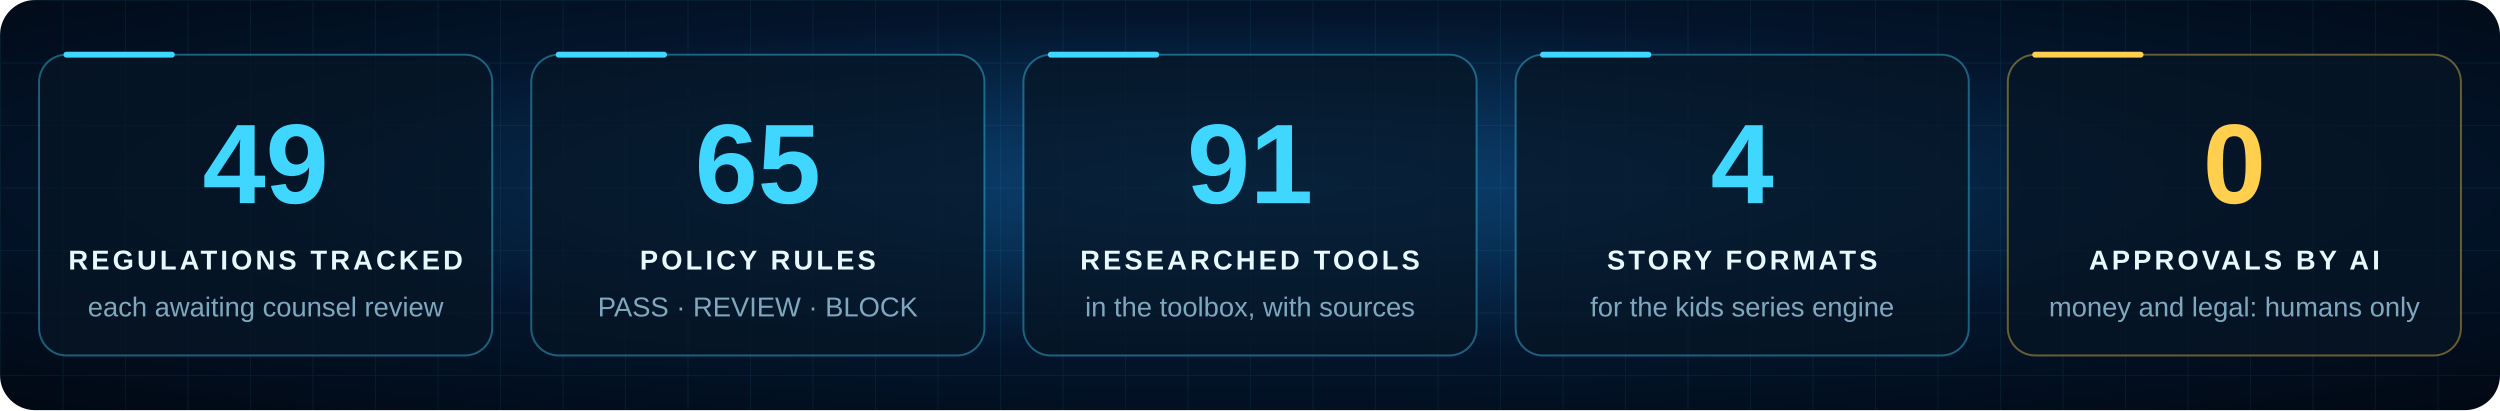
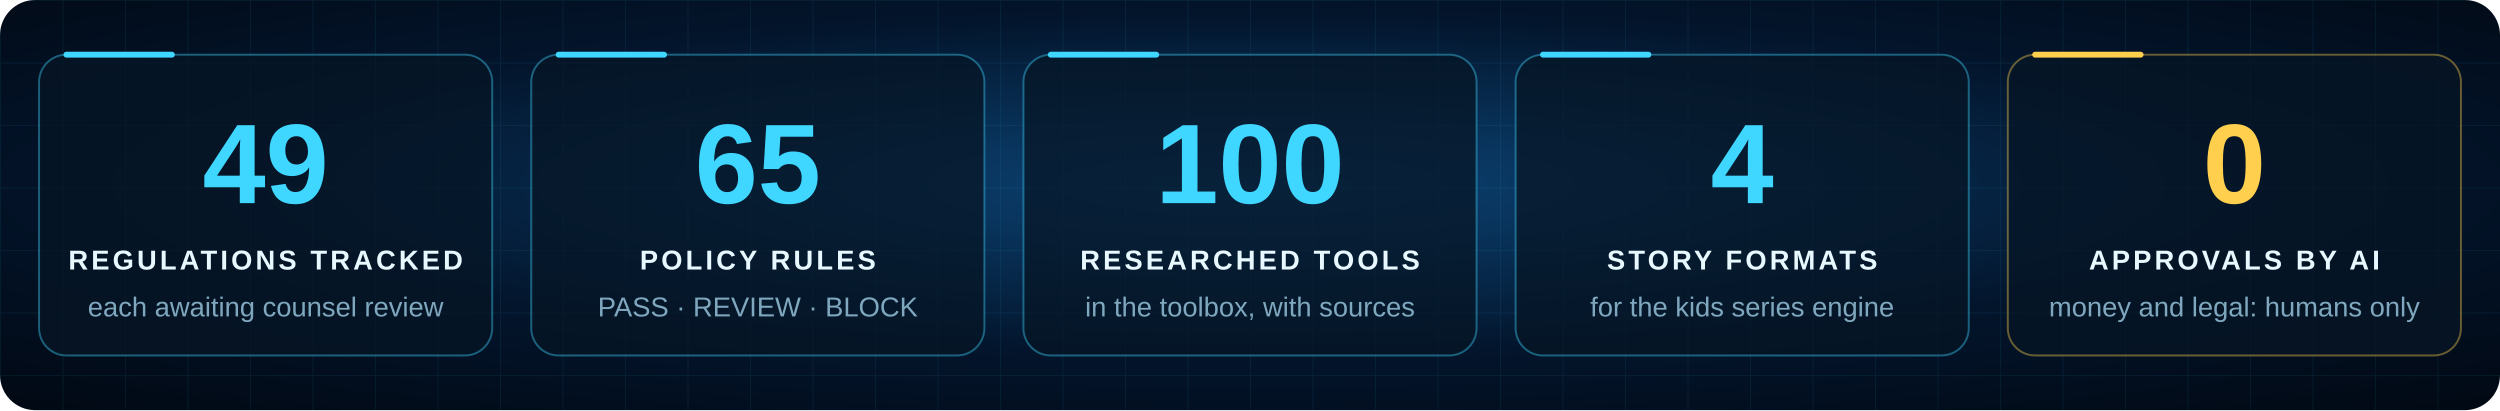
<svg xmlns="http://www.w3.org/2000/svg" viewBox="0 0 1280 210" width="1280" height="210" role="img" aria-labelledby="t d">
  <style>
.tile { animation: glow 4s ease-in-out infinite; }
@keyframes glow { 50% { opacity: .82; } }
@media (prefers-reduced-motion: reduce) { * { animation: none !important; } }
</style>
  <defs>
    <radialGradient id="sky" cx="50%" cy="45%" r="75%">
      <stop offset="0" stop-color="#0b4374" />
      <stop offset=".55" stop-color="#03152c" />
      <stop offset="1" stop-color="#010812" />
    </radialGradient>
    <pattern id="grid" width="32" height="32" patternUnits="userSpaceOnUse">
      <path d="M32 0H0V32" fill="none" stroke="#3fd6ff" stroke-width="1" opacity="0.07" />
    </pattern>
    <radialGradient id="glow" cx="50%" cy="50%" r="50%">
      <stop offset="0" stop-color="#3fd6ff" stop-opacity=".55" />
      <stop offset="1" stop-color="#3fd6ff" stop-opacity="0" />
    </radialGradient>
    <linearGradient id="title" x1="0" x2="1">
      <stop offset="0" stop-color="#e8f8ff" />
      <stop offset=".5" stop-color="#3fd6ff" />
      <stop offset="1" stop-color="#ffcf4d" />
    </linearGradient>
  </defs>
  <rect width="1280" height="210" rx="18" fill="url(#sky)" />
  <rect width="1280" height="210" rx="18" fill="url(#grid)" />
  <g font-family="Rajdhani, 'Segoe UI', 'Helvetica Neue', Arial, sans-serif">
    <g class="tile" style="animation-delay:0.0s">
      <rect x="20.0" y="28" width="232" height="154" rx="14" fill="#061624" fill-opacity="0.72" stroke="#3fd6ff" stroke-opacity=".4" />
      <path d="M34.0 28h54" stroke="#3fd6ff" stroke-width="3" stroke-linecap="round" />
      <text x="136.0" y="104" text-anchor="middle" font-size="58" font-weight="700" fill="#3fd6ff" class="num">49</text>
      <text x="136.0" y="138" text-anchor="middle" font-size="14" font-weight="700" letter-spacing="1.6" fill="#e8f8ff">REGULATIONS TRACKED</text>
      <text x="136.0" y="162" text-anchor="middle" font-size="14" fill="#7fa8bf">each awaiting counsel review</text>
    </g>
    <g class="tile" style="animation-delay:0.4s">
      <rect x="272.0" y="28" width="232" height="154" rx="14" fill="#061624" fill-opacity="0.72" stroke="#3fd6ff" stroke-opacity=".4" />
      <path d="M286.0 28h54" stroke="#3fd6ff" stroke-width="3" stroke-linecap="round" />
      <text x="388.0" y="104" text-anchor="middle" font-size="58" font-weight="700" fill="#3fd6ff" class="num">65</text>
      <text x="388.0" y="138" text-anchor="middle" font-size="14" font-weight="700" letter-spacing="1.6" fill="#e8f8ff">POLICY RULES</text>
      <text x="388.0" y="162" text-anchor="middle" font-size="14" fill="#7fa8bf">PASS · REVIEW · BLOCK</text>
    </g>
    <g class="tile" style="animation-delay:0.8s">
      <rect x="524.0" y="28" width="232" height="154" rx="14" fill="#061624" fill-opacity="0.72" stroke="#3fd6ff" stroke-opacity=".4" />
      <path d="M538.0 28h54" stroke="#3fd6ff" stroke-width="3" stroke-linecap="round" />
-       <text x="640.0" y="104" text-anchor="middle" font-size="58" font-weight="700" fill="#3fd6ff" class="num">91</text>
+       <text x="640.0" y="104" text-anchor="middle" font-size="58" font-weight="700" fill="#3fd6ff" class="num">100</text>
      <text x="640.0" y="138" text-anchor="middle" font-size="14" font-weight="700" letter-spacing="1.6" fill="#e8f8ff">RESEARCHED TOOLS</text>
      <text x="640.0" y="162" text-anchor="middle" font-size="14" fill="#7fa8bf">in the toolbox, with sources</text>
    </g>
    <g class="tile" style="animation-delay:1.2s">
      <rect x="776.0" y="28" width="232" height="154" rx="14" fill="#061624" fill-opacity="0.72" stroke="#3fd6ff" stroke-opacity=".4" />
      <path d="M790.0 28h54" stroke="#3fd6ff" stroke-width="3" stroke-linecap="round" />
      <text x="892.0" y="104" text-anchor="middle" font-size="58" font-weight="700" fill="#3fd6ff" class="num">4</text>
      <text x="892.0" y="138" text-anchor="middle" font-size="14" font-weight="700" letter-spacing="1.6" fill="#e8f8ff">STORY FORMATS</text>
      <text x="892.0" y="162" text-anchor="middle" font-size="14" fill="#7fa8bf">for the kids series engine</text>
    </g>
    <g class="tile" style="animation-delay:1.6s">
      <rect x="1028.0" y="28" width="232" height="154" rx="14" fill="#061624" fill-opacity="0.72" stroke="#ffcf4d" stroke-opacity=".4" />
      <path d="M1042.0 28h54" stroke="#ffcf4d" stroke-width="3" stroke-linecap="round" />
      <text x="1144.0" y="104" text-anchor="middle" font-size="58" font-weight="700" fill="#ffcf4d" class="num">0</text>
      <text x="1144.0" y="138" text-anchor="middle" font-size="14" font-weight="700" letter-spacing="1.6" fill="#e8f8ff">APPROVALS BY AI</text>
      <text x="1144.0" y="162" text-anchor="middle" font-size="14" fill="#7fa8bf">money and legal: humans only</text>
    </g>
  </g>
</svg>
